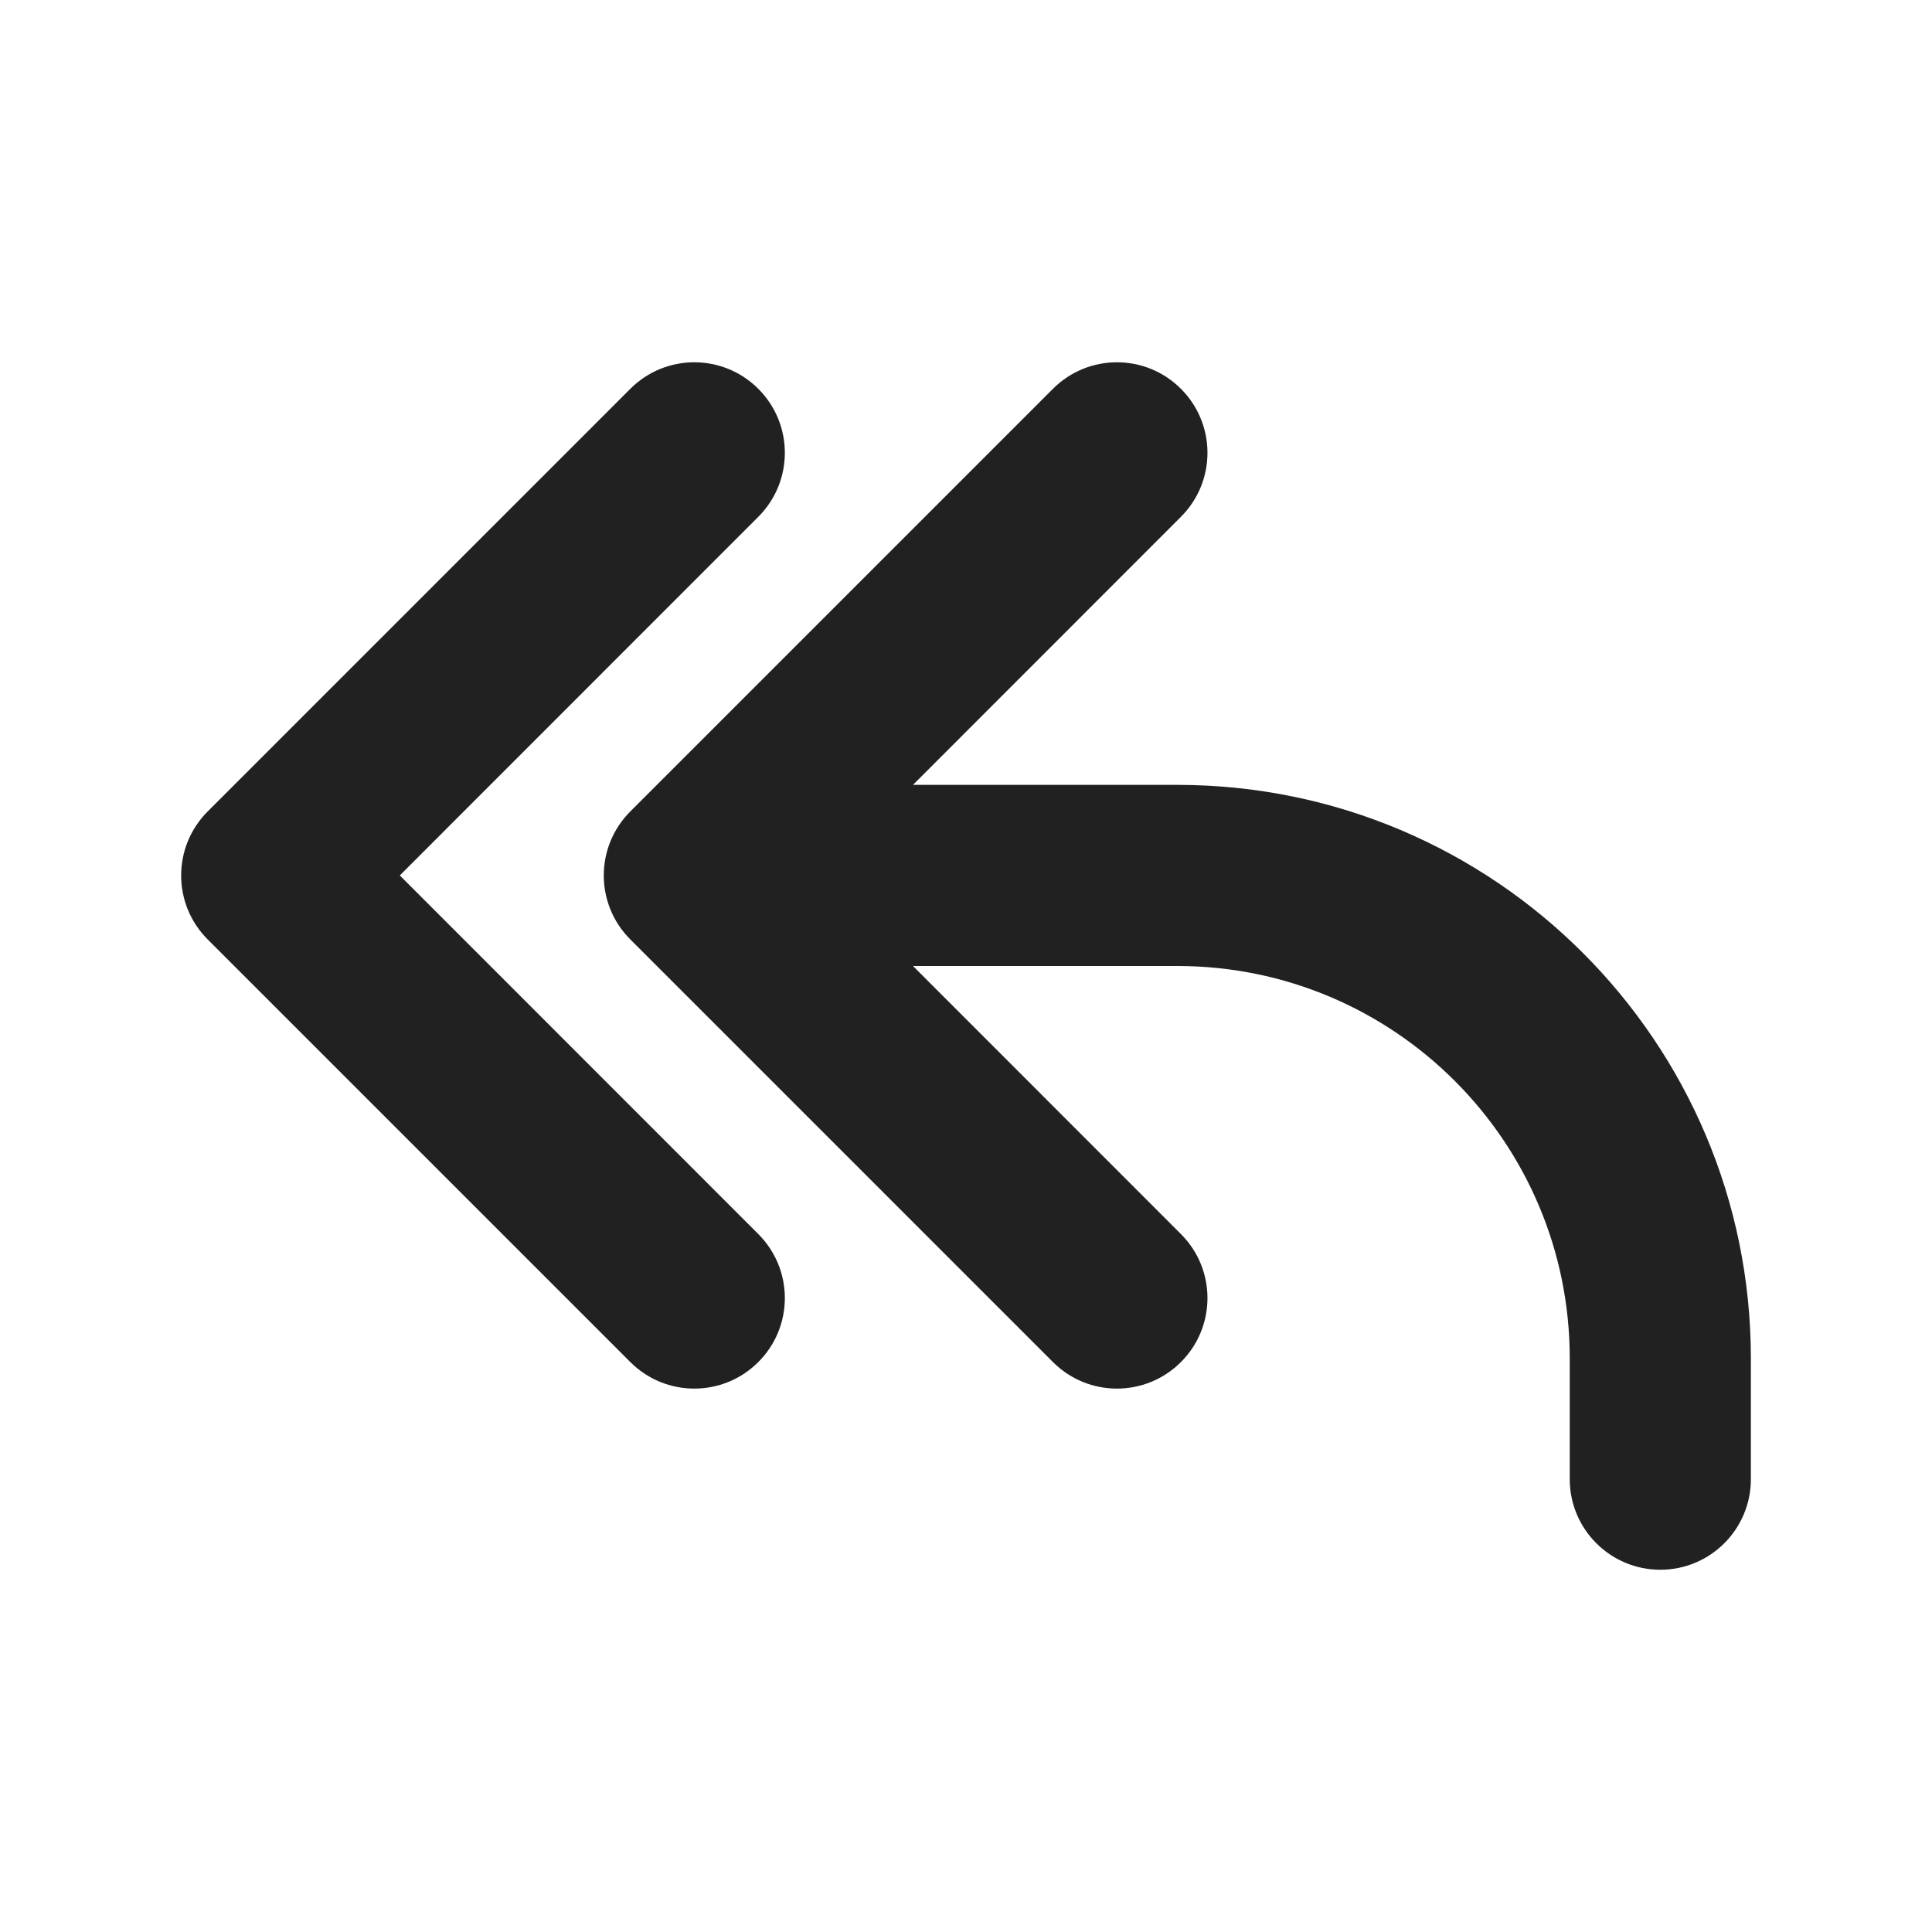
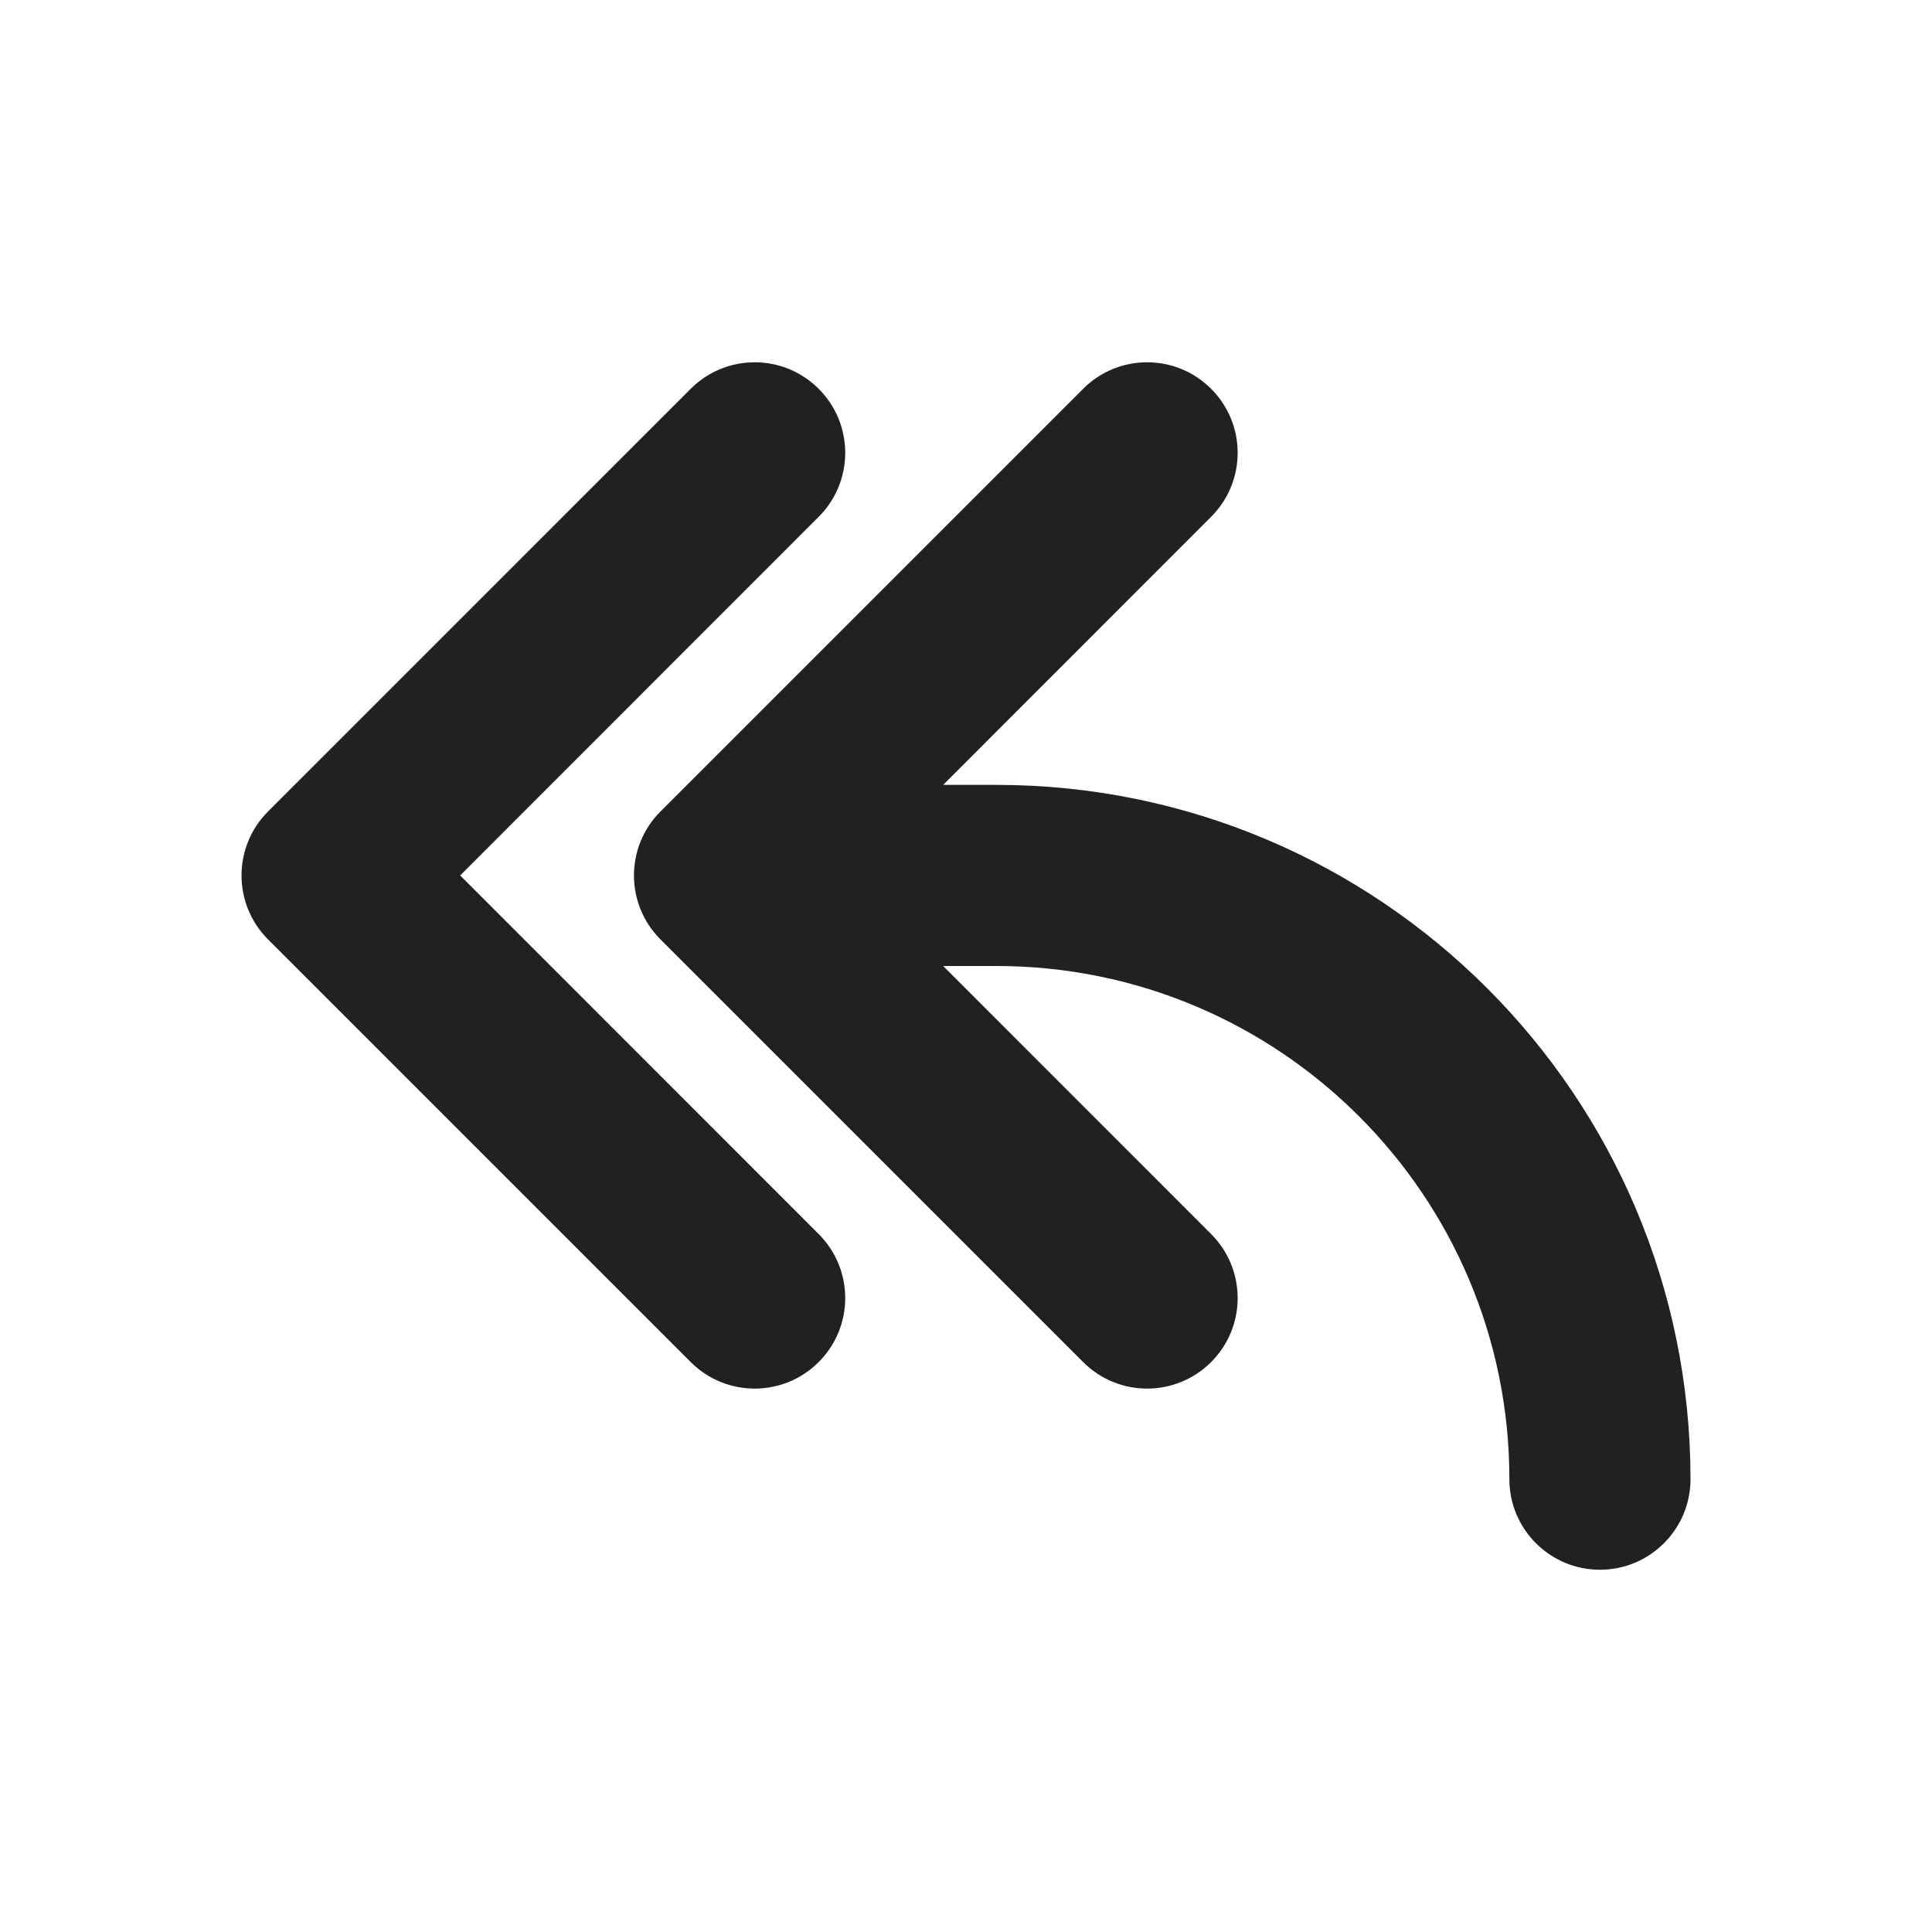
<svg xmlns="http://www.w3.org/2000/svg" width="16" height="16" viewBox="0 0 16 16" fill="none">
-   <path d="M6.28 3.22C6.573 3.513 6.573 3.987 6.28 4.28L3.311 7.25L6.28 10.22C6.573 10.513 6.573 10.987 6.28 11.28C5.987 11.573 5.513 11.573 5.22 11.28L1.72 7.78C1.427 7.487 1.427 7.013 1.72 6.72L5.22 3.22C5.513 2.927 5.987 2.927 6.28 3.22ZM9.78 3.22C10.073 3.513 10.073 3.987 9.78 4.28L7.561 6.5H9.75C12.373 6.5 14.5 8.627 14.5 11.25V12.25C14.5 12.664 14.164 13 13.75 13C13.336 13 13 12.664 13 12.25V11.25C13 9.455 11.545 8 9.75 8H7.561L9.78 10.22C10.073 10.513 10.073 10.987 9.78 11.28C9.487 11.573 9.013 11.573 8.72 11.28L5.22 7.78C4.927 7.487 4.927 7.013 5.22 6.72L8.72 3.22C9.013 2.927 9.487 2.927 9.78 3.22Z" fill="#212121" />
+   <path d="M10.03 3.22C10.323 3.513 10.323 3.987 10.03 4.28L7.811 6.5H8.25C11.426 6.5 14 9.074 14 12.25C14 12.664 13.664 13 13.25 13C12.836 13 12.5 12.664 12.5 12.25C12.5 9.903 10.597 8 8.25 8H7.811L10.03 10.22C10.323 10.513 10.323 10.987 10.03 11.28C9.737 11.573 9.263 11.573 8.97 11.28L5.47 7.78C5.177 7.487 5.177 7.013 5.47 6.72L8.97 3.22C9.263 2.927 9.737 2.927 10.03 3.22ZM6.78 3.22C7.073 3.513 7.073 3.987 6.78 4.28L3.811 7.25L6.78 10.22C7.073 10.513 7.073 10.987 6.78 11.28C6.487 11.573 6.013 11.573 5.72 11.28L2.22 7.78C1.927 7.487 1.927 7.013 2.22 6.72L5.72 3.22C6.013 2.927 6.487 2.927 6.78 3.22Z" fill="#212121" />
</svg>
